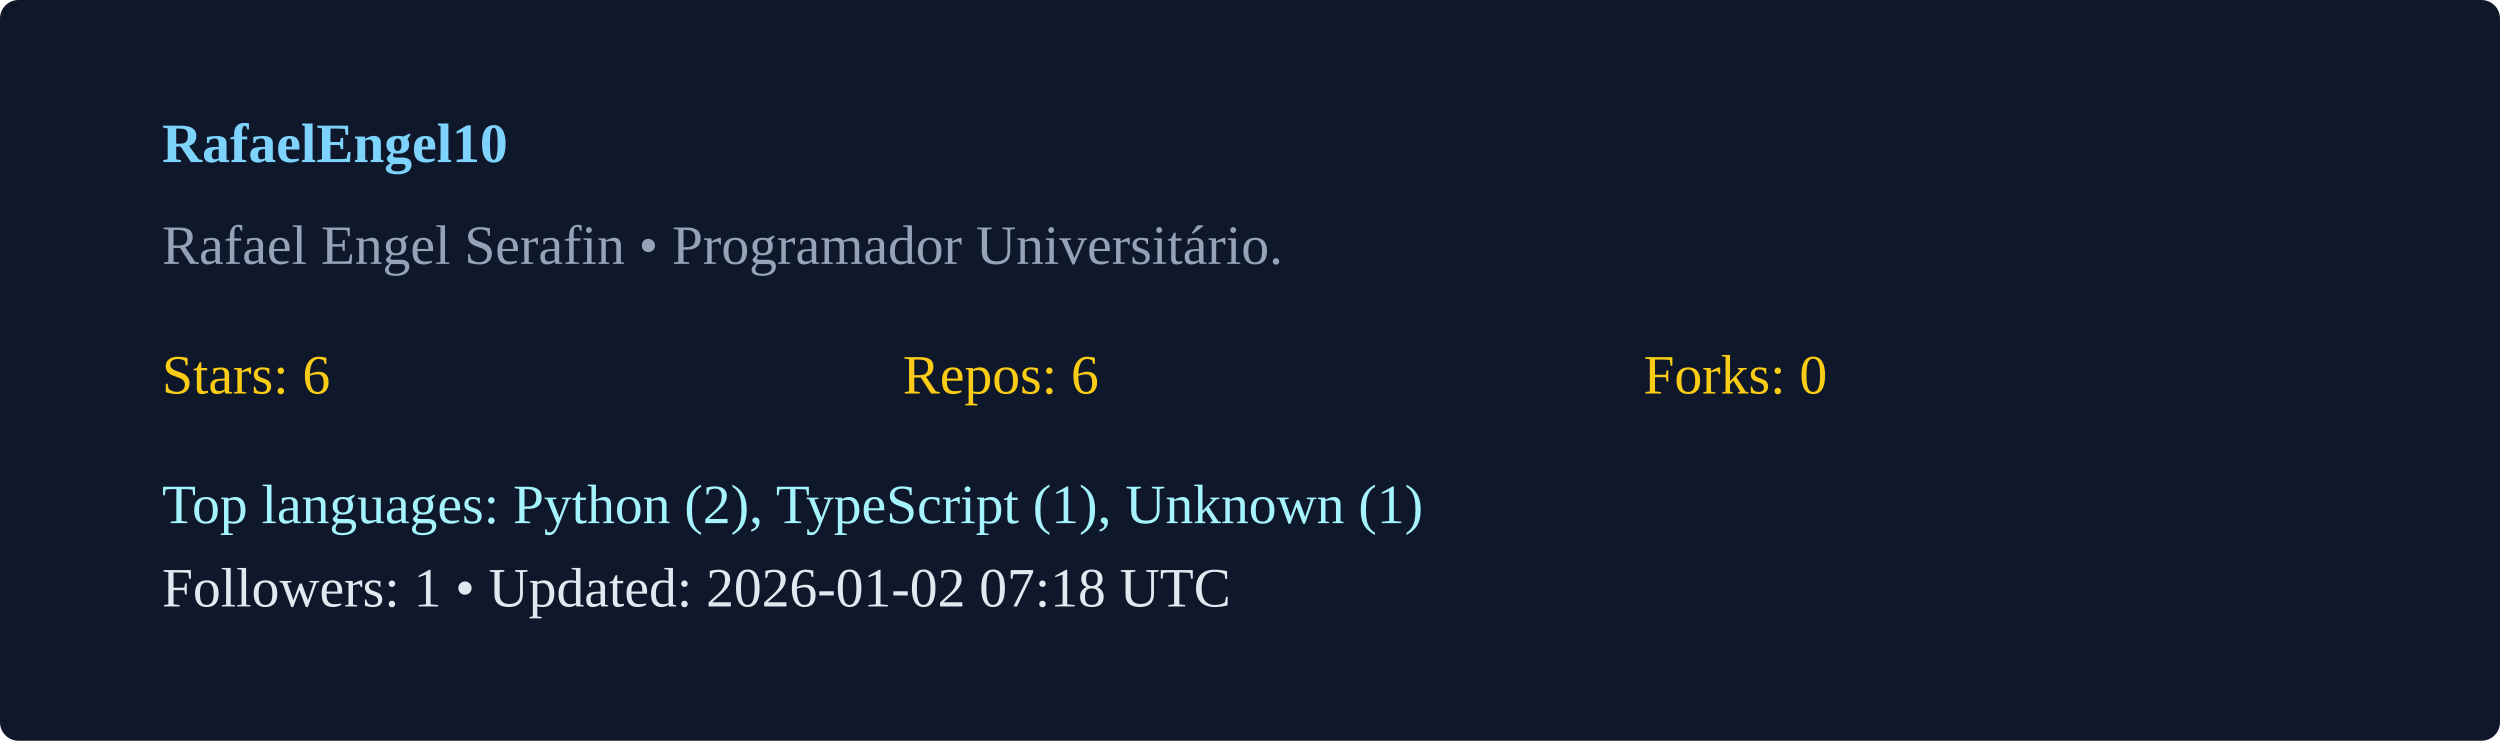
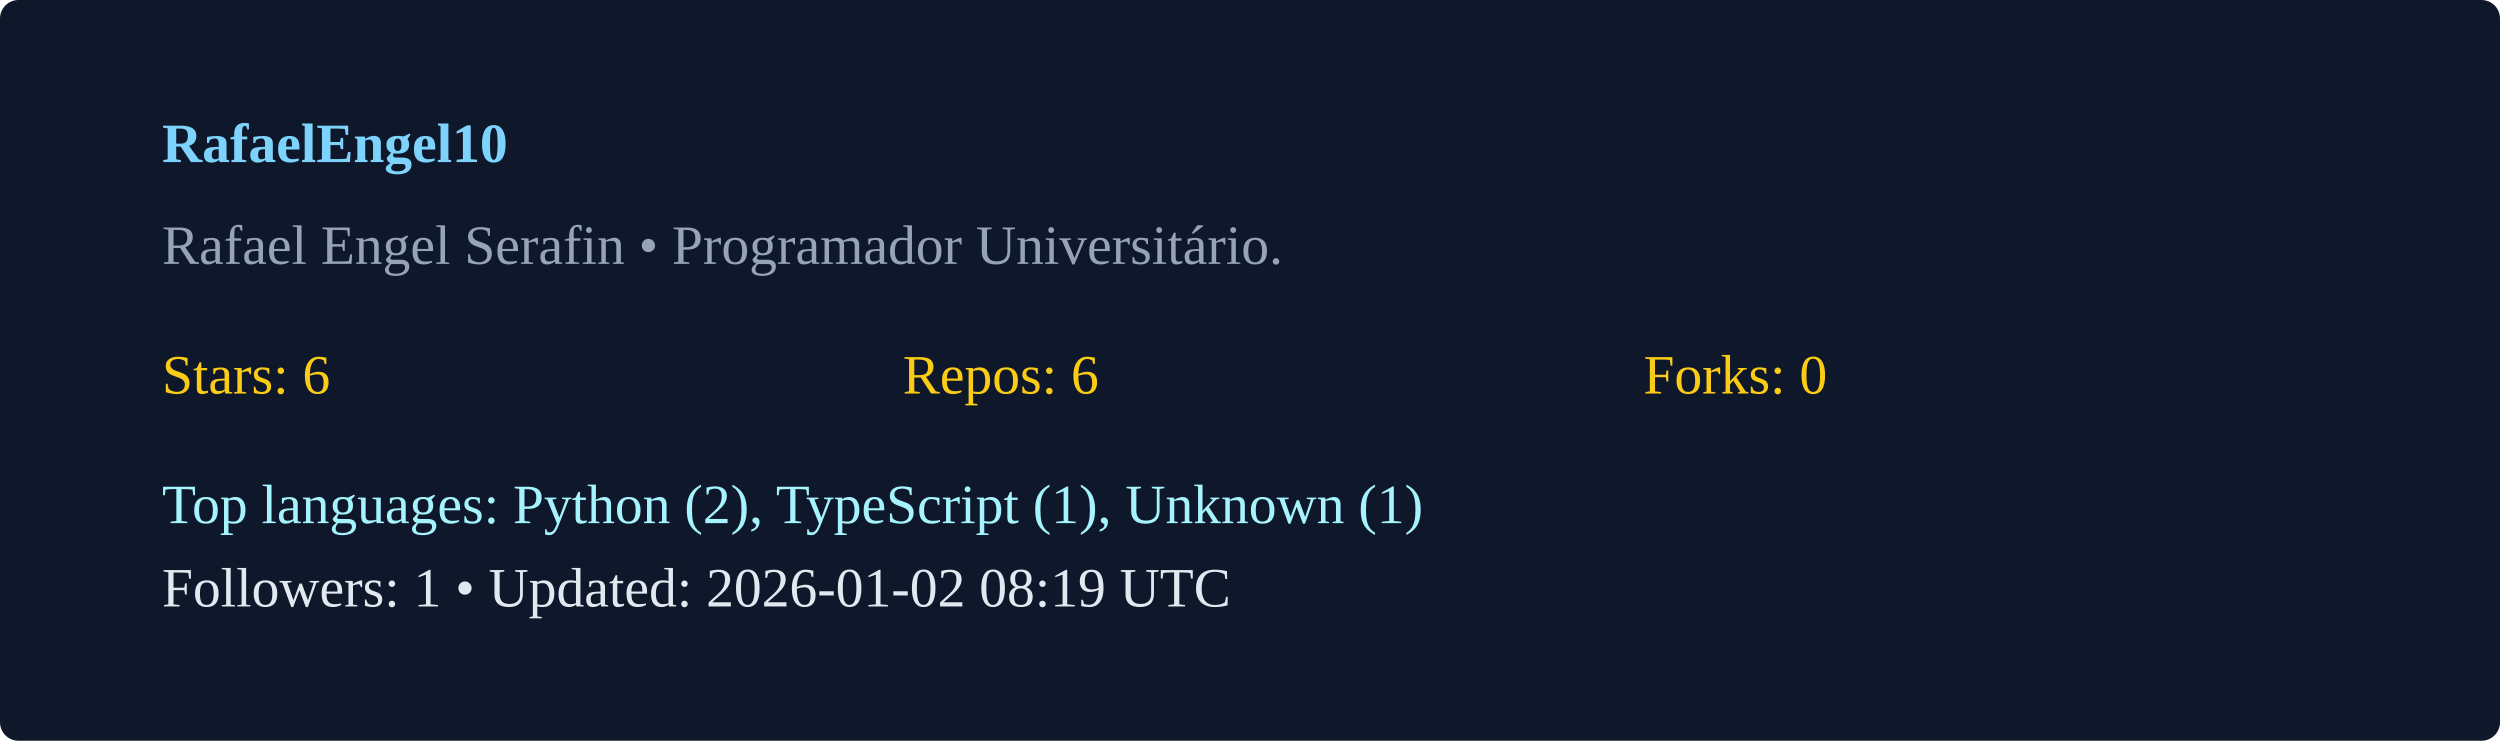
<svg xmlns="http://www.w3.org/2000/svg" width="540" height="160" viewBox="0 0 540 160">
  <rect width="100%" height="100%" rx="4" fill="#0f172a" />
  <g transform="translate(35,35)">
    <text x="0" y="0" fill="#7dd3fc" font-weight="600">RafaelEngel10</text>
    <text x="0" y="22" fill="#94a3b8">Rafael Engel Serafin  • Programador Universitário. </text>
    <g transform="translate(0,50)">
      <text x="0" y="0" fill="#facc15">Stars: 6</text>
      <text x="160" y="0" fill="#facc15">Repos: 6</text>
      <text x="320" y="0" fill="#facc15">Forks: 0</text>
      <text x="0" y="28" fill="#a5f3fc">Top languages: Python (2), TypeScript (1), Unknown (1)</text>
-       <text x="0" y="46" fill="#e2e8f0">Followers: 1 • Updated: 2026-01-02 07:18 UTC</text>
+       <text x="0" y="46" fill="#e2e8f0">Followers: 1 • Updated: 2026-01-02 08:19 UTC</text>
    </g>
  </g>
</svg>
